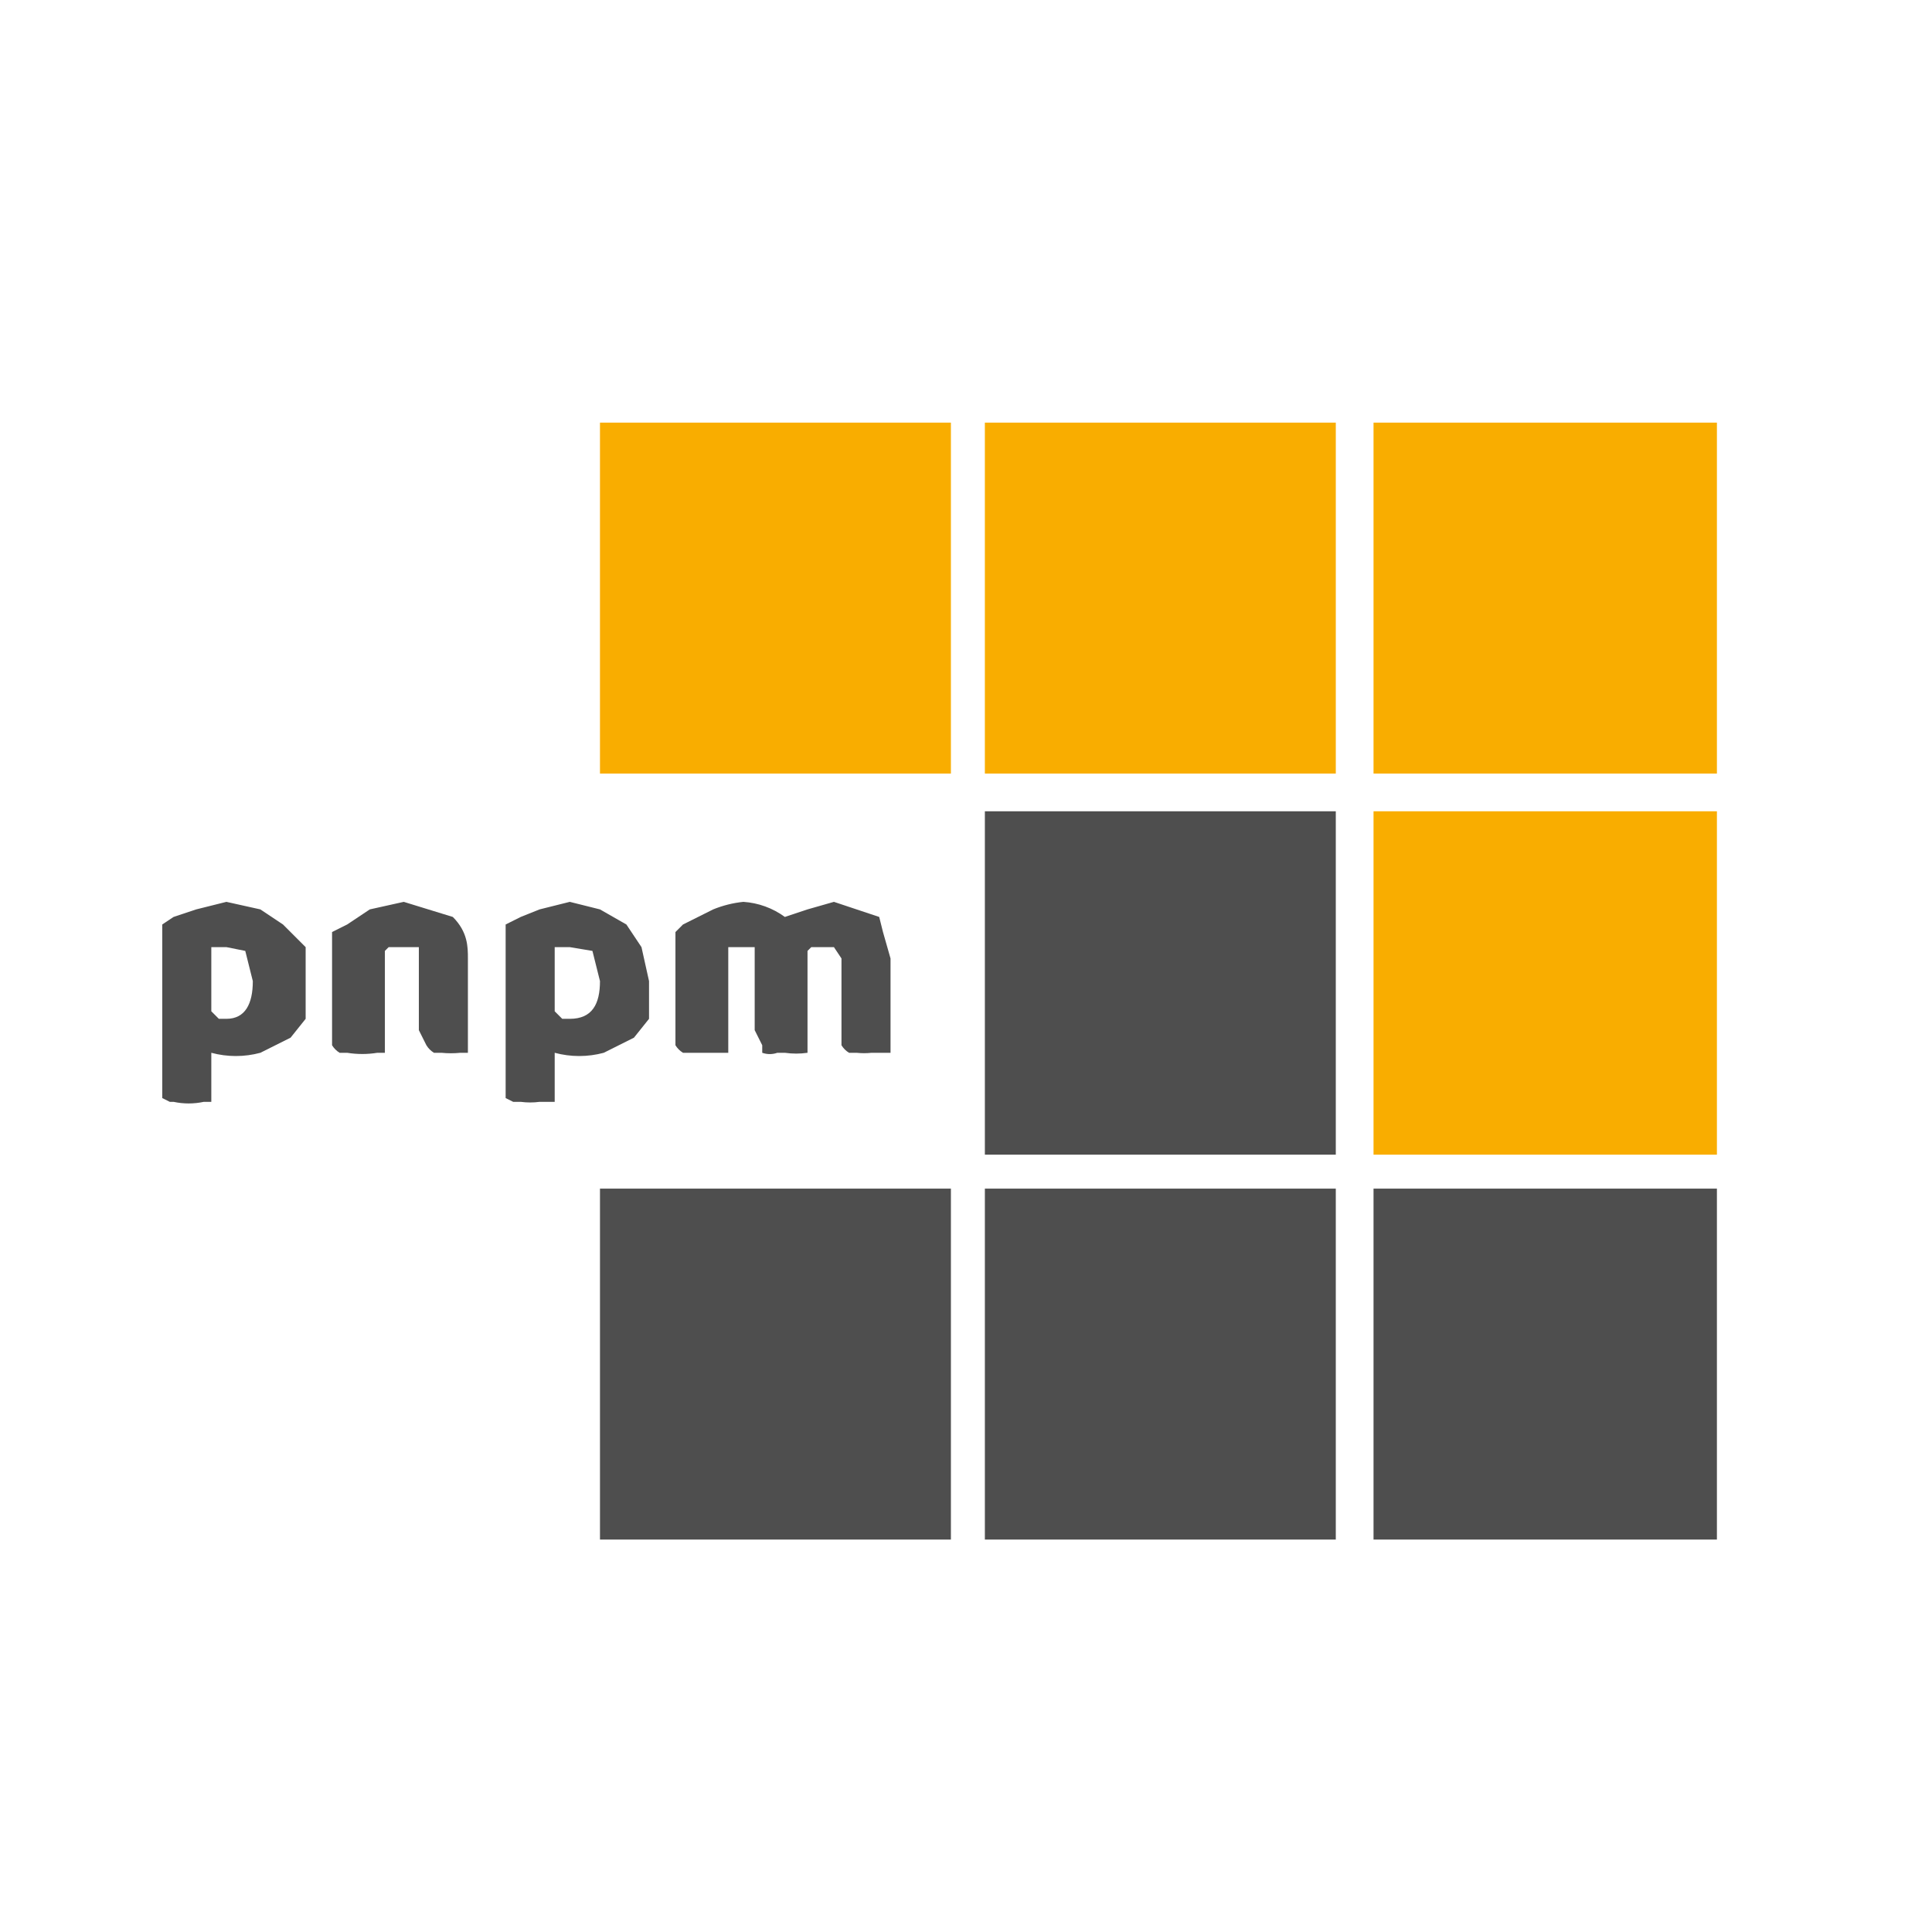
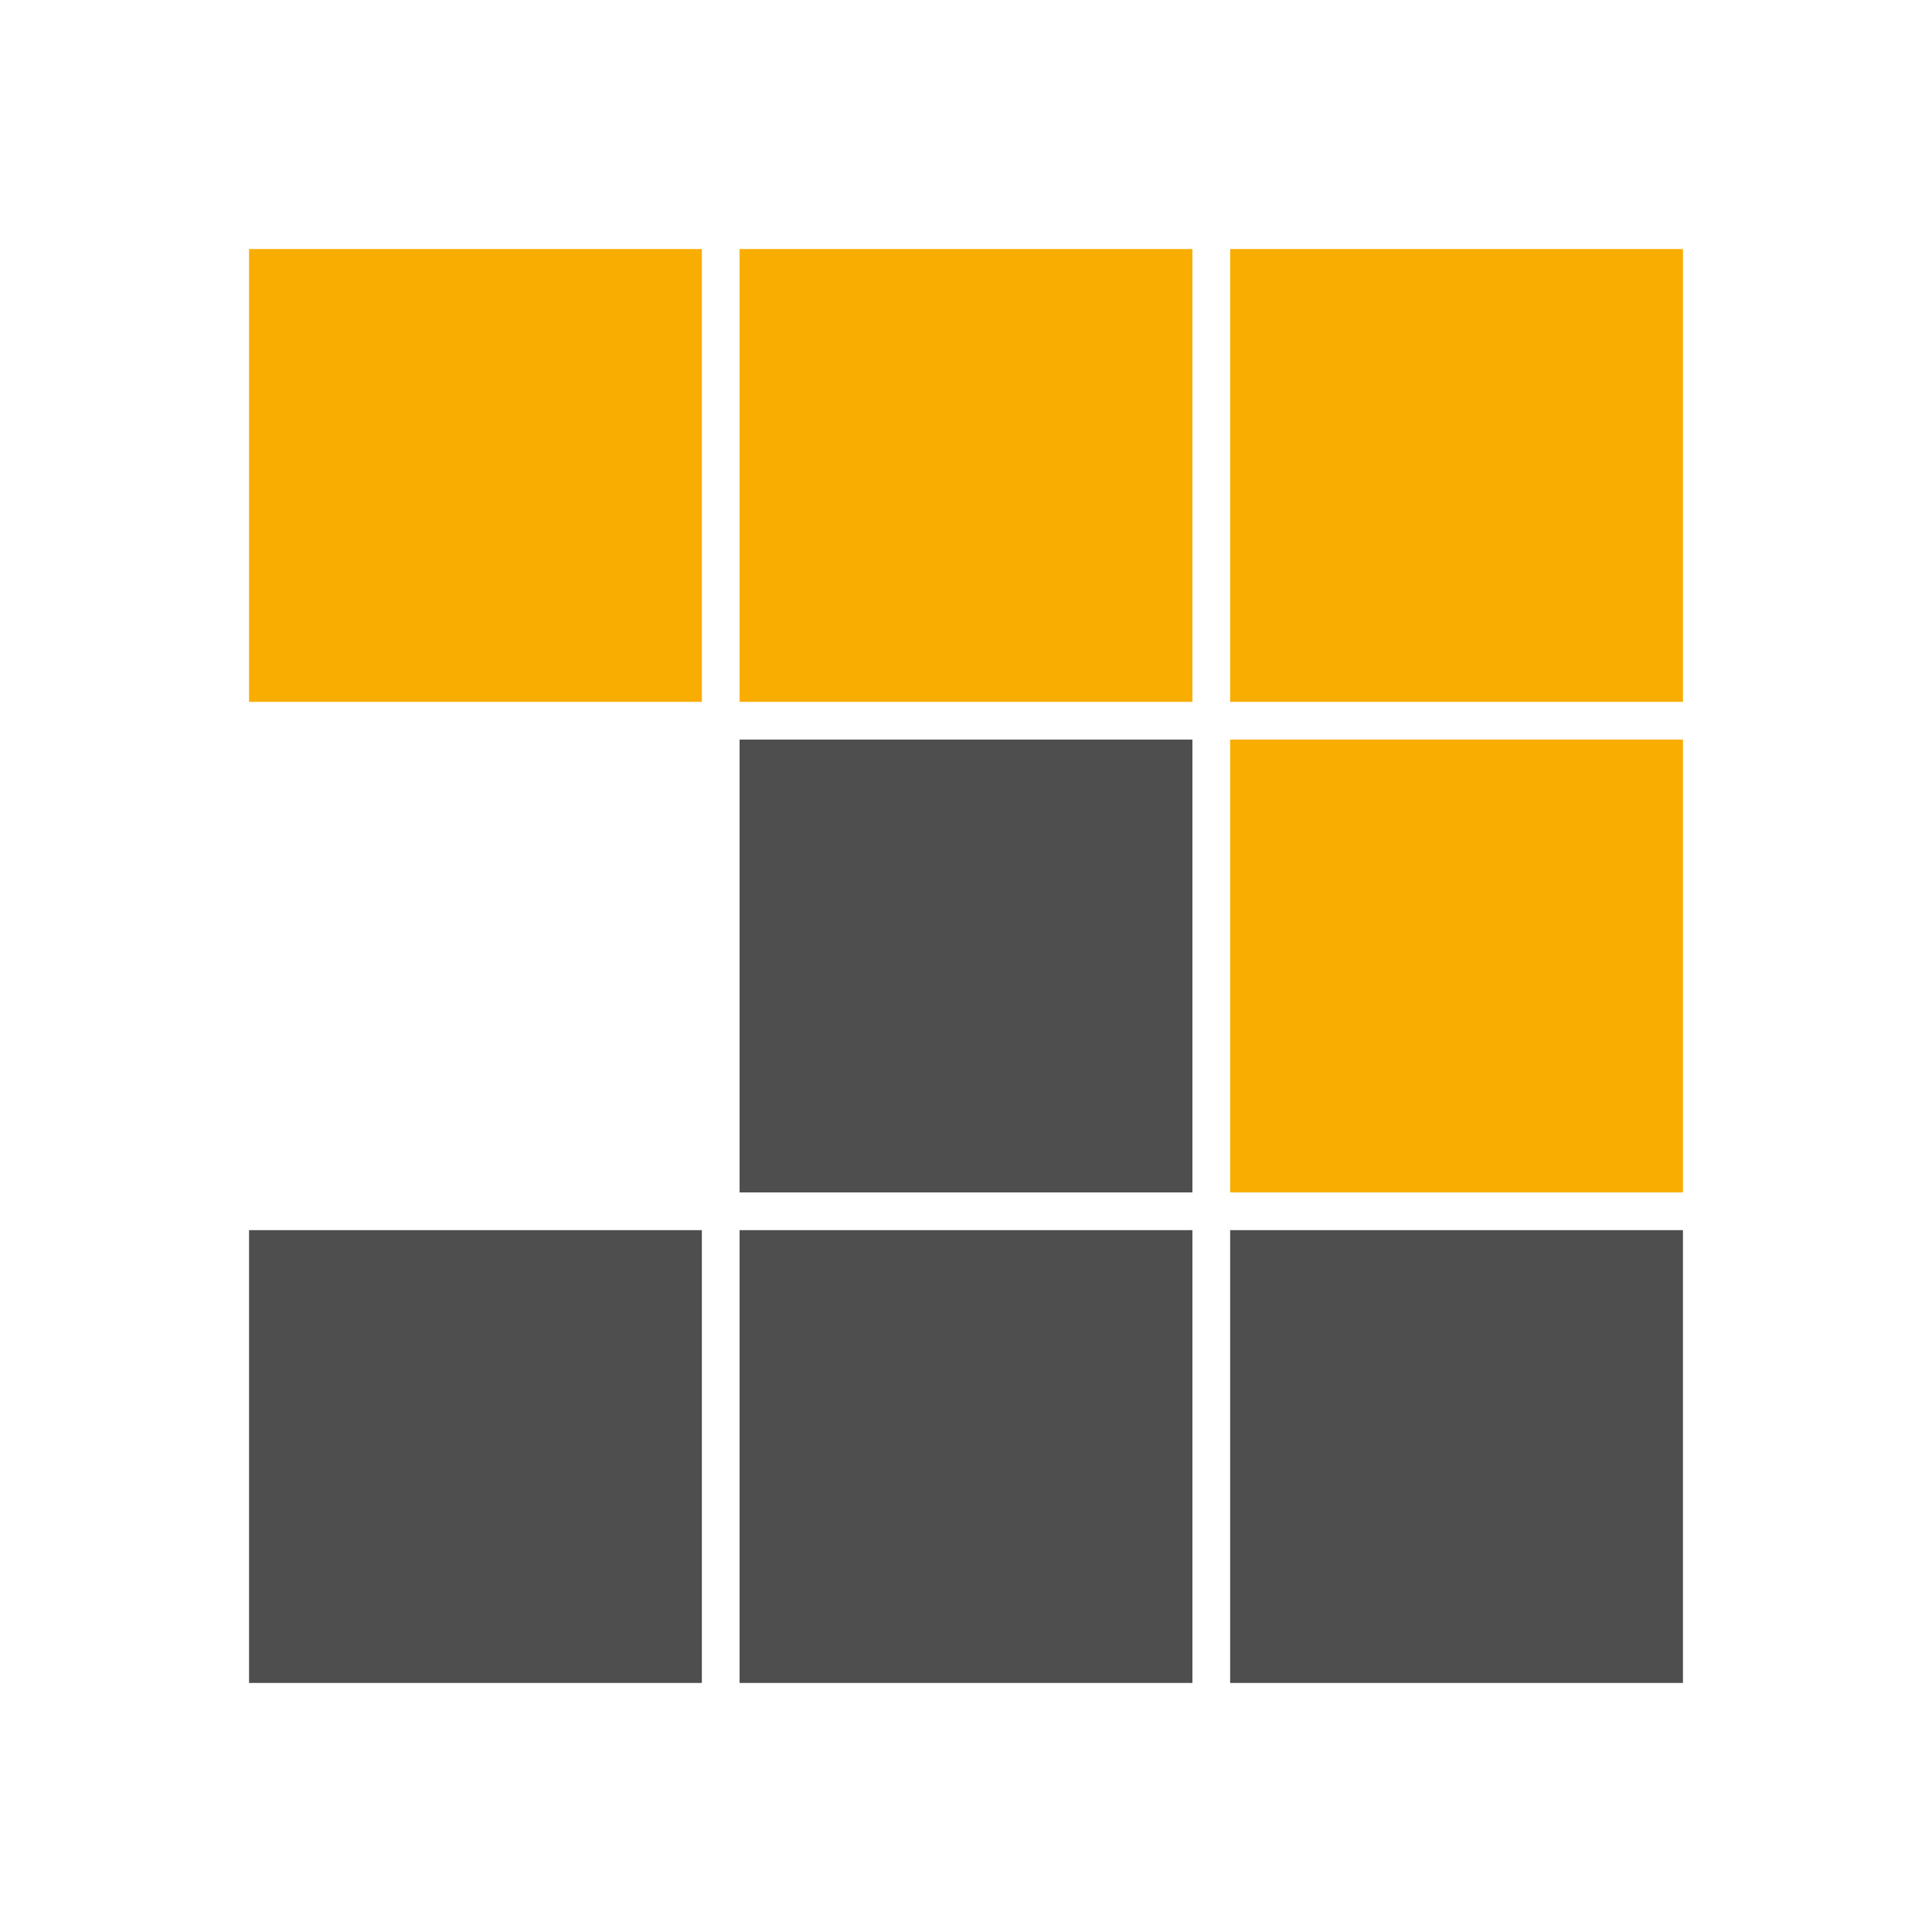
<svg xmlns="http://www.w3.org/2000/svg" aria-label="Pnpm" role="img" viewBox="0 0 512 512">
-   <path d="M455 205h-91v-93h91zm-101 0h-93v-93h93zm-102 0h-93v-93h93zm203 101h-91v-91h91z" fill="#F9AD00" />
-   <path fill="#4E4E4E" d="M354 306h-93v-91h93zm0 102h-93v-93h93zm101 0h-91v-93h91zm-203 0h-93v-93h93zM60 239l9 2 6 4 6 6v19l-4 5-8 4a25 25 0 0 1-13 0v13h-2a19 19 0 0 1-8 0h-1l-2-1v-46l3-2 6-2zm0 31c5 0 7-4 7-10l-2-8-5-1h-4v17l2 2zm51-16v-3h-8l-1 1v27h-2a25 25 0 0 1-8 0h-2a6 6 0 0 1-2-2v-30l4-2 6-4 9-2 13 4c4 4 4 8 4 11v25h-2a25 25 0 0 1-5 0h-2a6 6 0 0 1-2-2l-2-4zm40-15 8 2 7 4 4 6 2 9v10l-4 5-8 4a25 25 0 0 1-13 0v13h-4a19 19 0 0 1-5 0h-2l-2-1v-46l4-2 5-2zm0 31c6 0 8-4 8-10l-2-8-6-1h-4v17l2 2zm46-31a21 21 0 0 1 11 4l6-2 7-2 6 2 6 2 1 4 2 7v25h-5a19 19 0 0 1-4 0h-2a6 6 0 0 1-2-2v-23l-2-3h-6l-1 1v27a21 21 0 0 1-6 0h-2a6 6 0 0 1-4 0v-2l-2-4v-22h-7v28h-12a6 6 0 0 1-2-2v-30l2-2 8-4a29 29 0 0 1 8-2" />
+   <path d="M66 66 h120 v120 h-120 Z" fill="#F9AD00" />
+   <path d="M196 66 h120 v120 h-120 Z" fill="#F9AD00" />
+   <path d="M326 66 h120 v120 h-120 Z" fill="#F9AD00" />
+   <path d="M196 196 h120 v120 h-120 Z" fill="#4E4E4E" />
+   <path d="M326 196 h120 v120 h-120 Z" fill="#F9AD00" />
+   <path d="M66 326 h120 v120 h-120 Z" fill="#4E4E4E" />
+   <path d="M196 326 h120 v120 h-120 Z" fill="#4E4E4E" />
+   <path d="M326 326 h120 v120 h-120 Z" fill="#4E4E4E" />
</svg>
